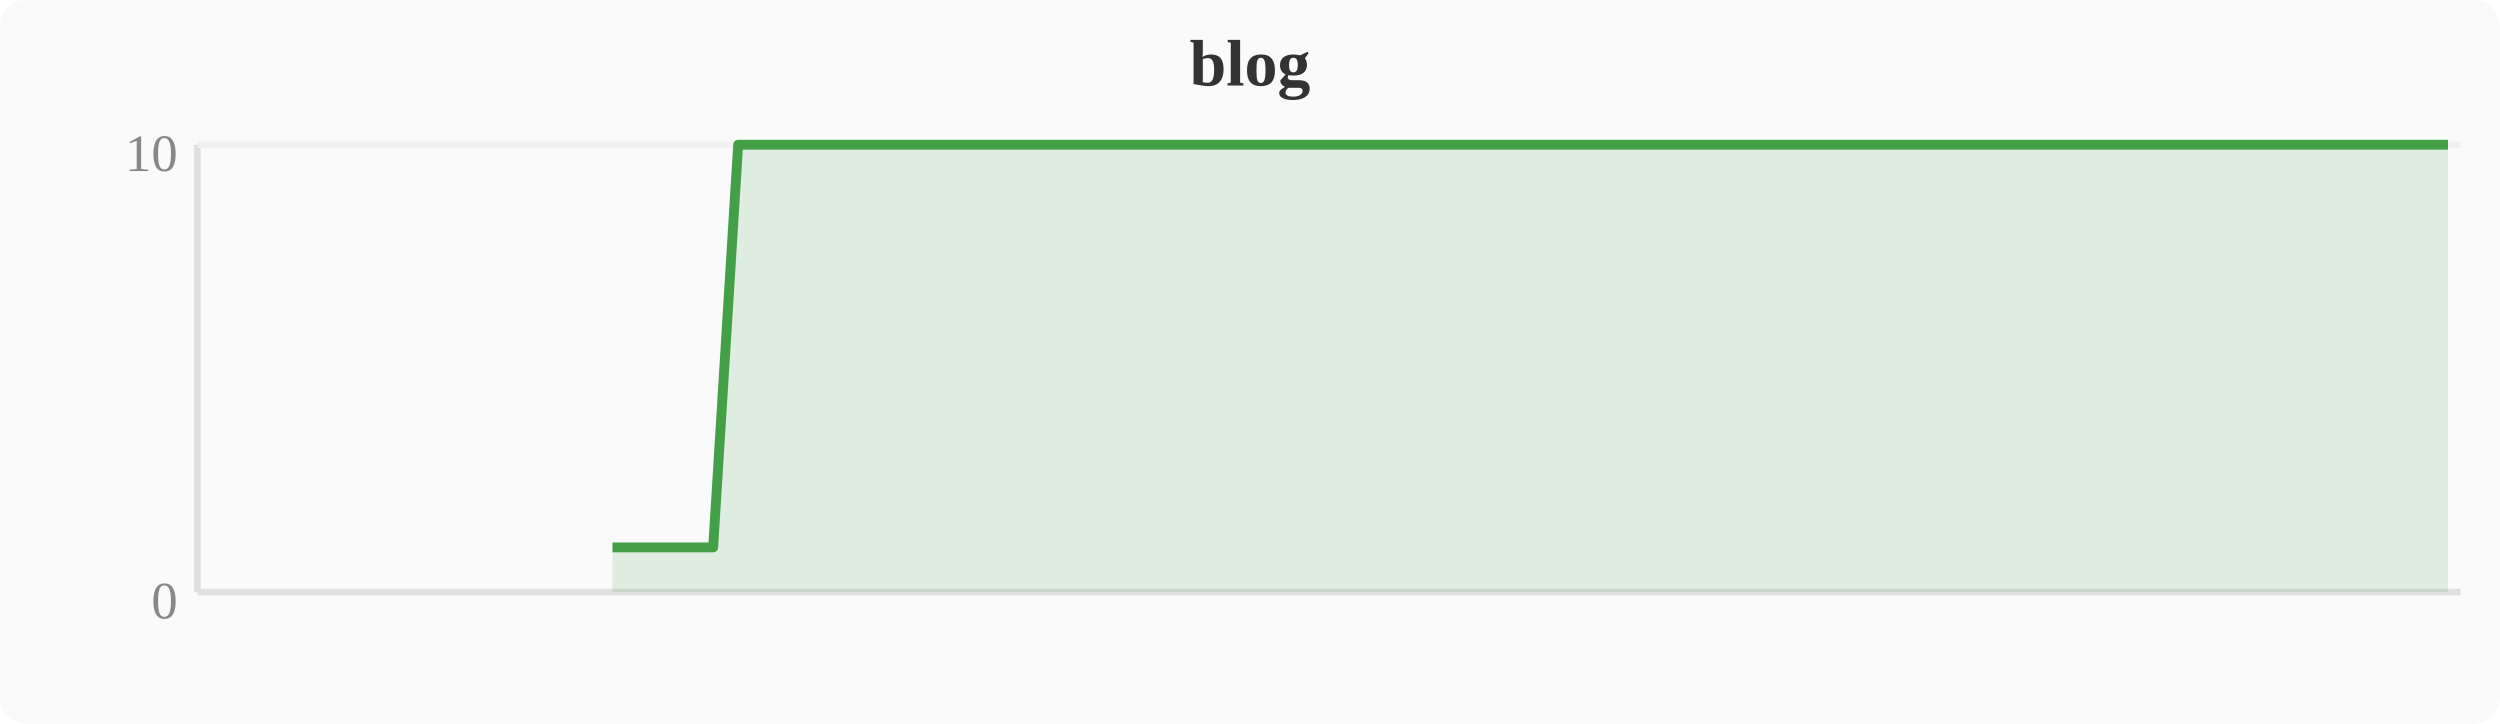
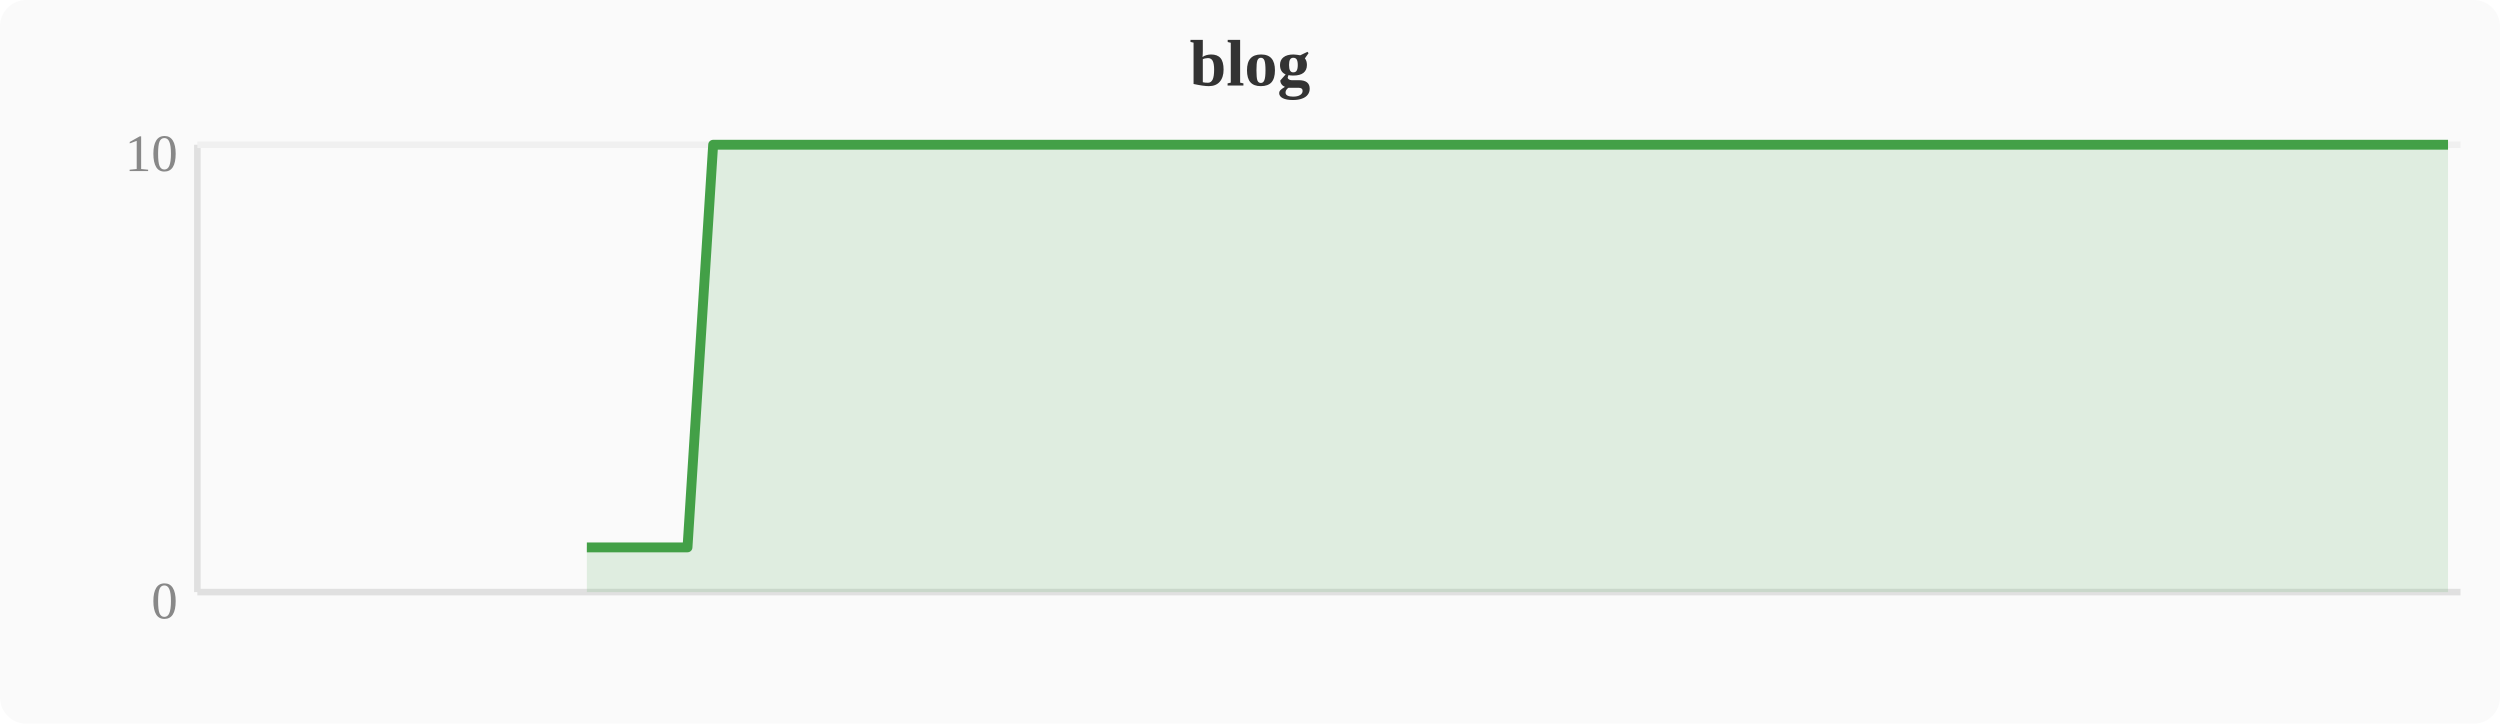
<svg xmlns="http://www.w3.org/2000/svg" width="380" height="110" viewBox="0 0 380 110">
  <rect width="380" height="110" fill="#fafafa" rx="4" />
  <text x="190" y="13" text-anchor="middle" font-size="10" font-weight="bold" fill="#333">blog</text>
  <line x1="30" y1="22" x2="30" y2="90" stroke="#e0e0e0" stroke-width="1" />
  <line x1="30" y1="90" x2="374" y2="90" stroke="#e0e0e0" stroke-width="1" />
  <line x1="30" y1="22" x2="374" y2="22" stroke="#f0f0f0" stroke-width="1" />
  <text x="27" y="94" text-anchor="end" font-size="8" fill="#888">0</text>
  <text x="27" y="26" text-anchor="end" font-size="8" fill="#888">10</text>
-   <polygon points="93.1,83.2 96.9,83.2 100.7,83.2 104.5,83.2 108.4,83.2 112.2,22.0 116.0,22.0 119.8,22.0 123.6,22.0 127.5,22.0 131.3,22.0 135.1,22.0 138.9,22.0 142.8,22.0 146.6,22.0 150.4,22.0 154.2,22.0 158.0,22.0 161.9,22.0 165.7,22.0 169.5,22.0 173.3,22.0 177.2,22.0 181.0,22.0 184.8,22.0 188.6,22.0 192.4,22.0 196.3,22.0 200.1,22.0 203.9,22.0 207.7,22.0 211.6,22.0 215.4,22.0 219.2,22.0 223.0,22.0 226.8,22.0 230.7,22.0 234.5,22.0 238.3,22.0 242.1,22.0 246.0,22.0 249.8,22.0 253.6,22.0 257.4,22.0 261.2,22.0 265.1,22.0 268.9,22.0 272.7,22.0 276.5,22.0 280.4,22.0 284.2,22.0 288.0,22.0 291.8,22.0 295.6,22.0 299.5,22.0 303.3,22.0 307.1,22.0 310.9,22.0 314.8,22.0 318.6,22.0 322.4,22.0 326.2,22.0 330.0,22.0 333.9,22.0 337.7,22.0 341.5,22.0 345.3,22.0 349.2,22.0 353.0,22.0 356.8,22.0 360.6,22.0 364.4,22.0 368.3,22.0 372.1,22.0 372.1,90 93.1,90" fill="#43a047" opacity="0.15" />
-   <polyline points="93.1,83.2 96.9,83.2 100.7,83.2 104.5,83.2 108.4,83.2 112.2,22.0 116.0,22.0 119.8,22.0 123.6,22.0 127.5,22.0 131.3,22.0 135.1,22.0 138.9,22.0 142.8,22.0 146.6,22.0 150.4,22.0 154.2,22.0 158.0,22.0 161.9,22.0 165.7,22.0 169.5,22.0 173.3,22.0 177.2,22.0 181.0,22.0 184.8,22.0 188.6,22.0 192.4,22.0 196.3,22.0 200.1,22.0 203.9,22.0 207.7,22.0 211.6,22.0 215.4,22.0 219.2,22.0 223.0,22.0 226.8,22.0 230.7,22.0 234.5,22.0 238.3,22.0 242.1,22.0 246.0,22.0 249.8,22.0 253.6,22.0 257.4,22.0 261.2,22.0 265.1,22.0 268.9,22.0 272.7,22.0 276.5,22.0 280.4,22.0 284.2,22.0 288.0,22.0 291.8,22.0 295.6,22.0 299.5,22.0 303.3,22.0 307.1,22.0 310.9,22.0 314.8,22.0 318.6,22.0 322.4,22.0 326.2,22.0 330.0,22.0 333.9,22.0 337.7,22.0 341.5,22.0 345.3,22.0 349.2,22.0 353.0,22.0 356.8,22.0 360.6,22.0 364.4,22.0 368.3,22.0 372.1,22.0" fill="none" stroke="#43a047" stroke-width="1.5" stroke-linejoin="round" />
+   <polygon points="89.2,83.2 93.1,83.2 96.9,83.2 100.7,83.2 104.5,83.2 108.4,22.0 112.2,22.0 116.0,22.0 119.8,22.0 123.6,22.0 127.5,22.0 131.3,22.0 135.1,22.0 138.9,22.0 142.8,22.0 146.6,22.0 150.4,22.0 154.2,22.0 158.0,22.0 161.9,22.0 165.7,22.0 169.5,22.0 173.3,22.0 177.2,22.0 181.0,22.0 184.8,22.0 188.6,22.0 192.4,22.0 196.3,22.0 200.1,22.0 203.9,22.0 207.7,22.0 211.6,22.0 215.4,22.0 219.2,22.0 223.0,22.0 226.8,22.0 230.7,22.0 234.5,22.0 238.3,22.0 242.1,22.0 246.0,22.0 249.8,22.0 253.6,22.0 257.4,22.0 261.2,22.0 265.1,22.0 268.9,22.0 272.7,22.0 276.5,22.0 280.4,22.0 284.2,22.0 288.0,22.0 291.8,22.0 295.6,22.0 299.5,22.0 303.3,22.0 307.1,22.0 310.9,22.0 314.8,22.0 318.6,22.0 322.4,22.0 326.2,22.0 330.0,22.0 333.9,22.0 337.7,22.0 341.5,22.0 345.3,22.0 349.2,22.0 353.0,22.0 356.8,22.0 360.6,22.0 364.4,22.0 368.3,22.0 372.1,22.0 372.1,90 89.2,90" fill="#43a047" opacity="0.15" />
+   <polyline points="89.2,83.2 93.1,83.2 96.9,83.2 100.7,83.2 104.5,83.2 108.4,22.0 112.2,22.0 116.0,22.0 119.8,22.0 123.6,22.0 127.5,22.0 131.3,22.0 135.1,22.0 138.9,22.0 142.8,22.0 146.6,22.0 150.4,22.0 154.2,22.0 158.0,22.0 161.9,22.0 165.7,22.0 169.5,22.0 173.3,22.0 177.2,22.0 181.0,22.0 184.8,22.0 188.6,22.0 192.4,22.0 196.3,22.0 200.1,22.0 203.9,22.0 207.7,22.0 211.6,22.0 215.4,22.0 219.2,22.0 223.0,22.0 226.8,22.0 230.7,22.0 234.5,22.0 238.3,22.0 242.1,22.0 246.0,22.0 249.8,22.0 253.6,22.0 257.4,22.0 261.2,22.0 265.1,22.0 268.9,22.0 272.7,22.0 276.5,22.0 280.4,22.0 284.2,22.0 288.0,22.0 291.8,22.0 295.6,22.0 299.5,22.0 303.3,22.0 307.1,22.0 310.9,22.0 314.8,22.0 318.6,22.0 322.4,22.0 326.2,22.0 330.0,22.0 333.9,22.0 337.7,22.0 341.5,22.0 345.3,22.0 349.2,22.0 353.0,22.0 356.8,22.0 360.6,22.0 364.4,22.0 368.3,22.0 372.1,22.0" fill="none" stroke="#43a047" stroke-width="1.5" stroke-linejoin="round" />
</svg>
